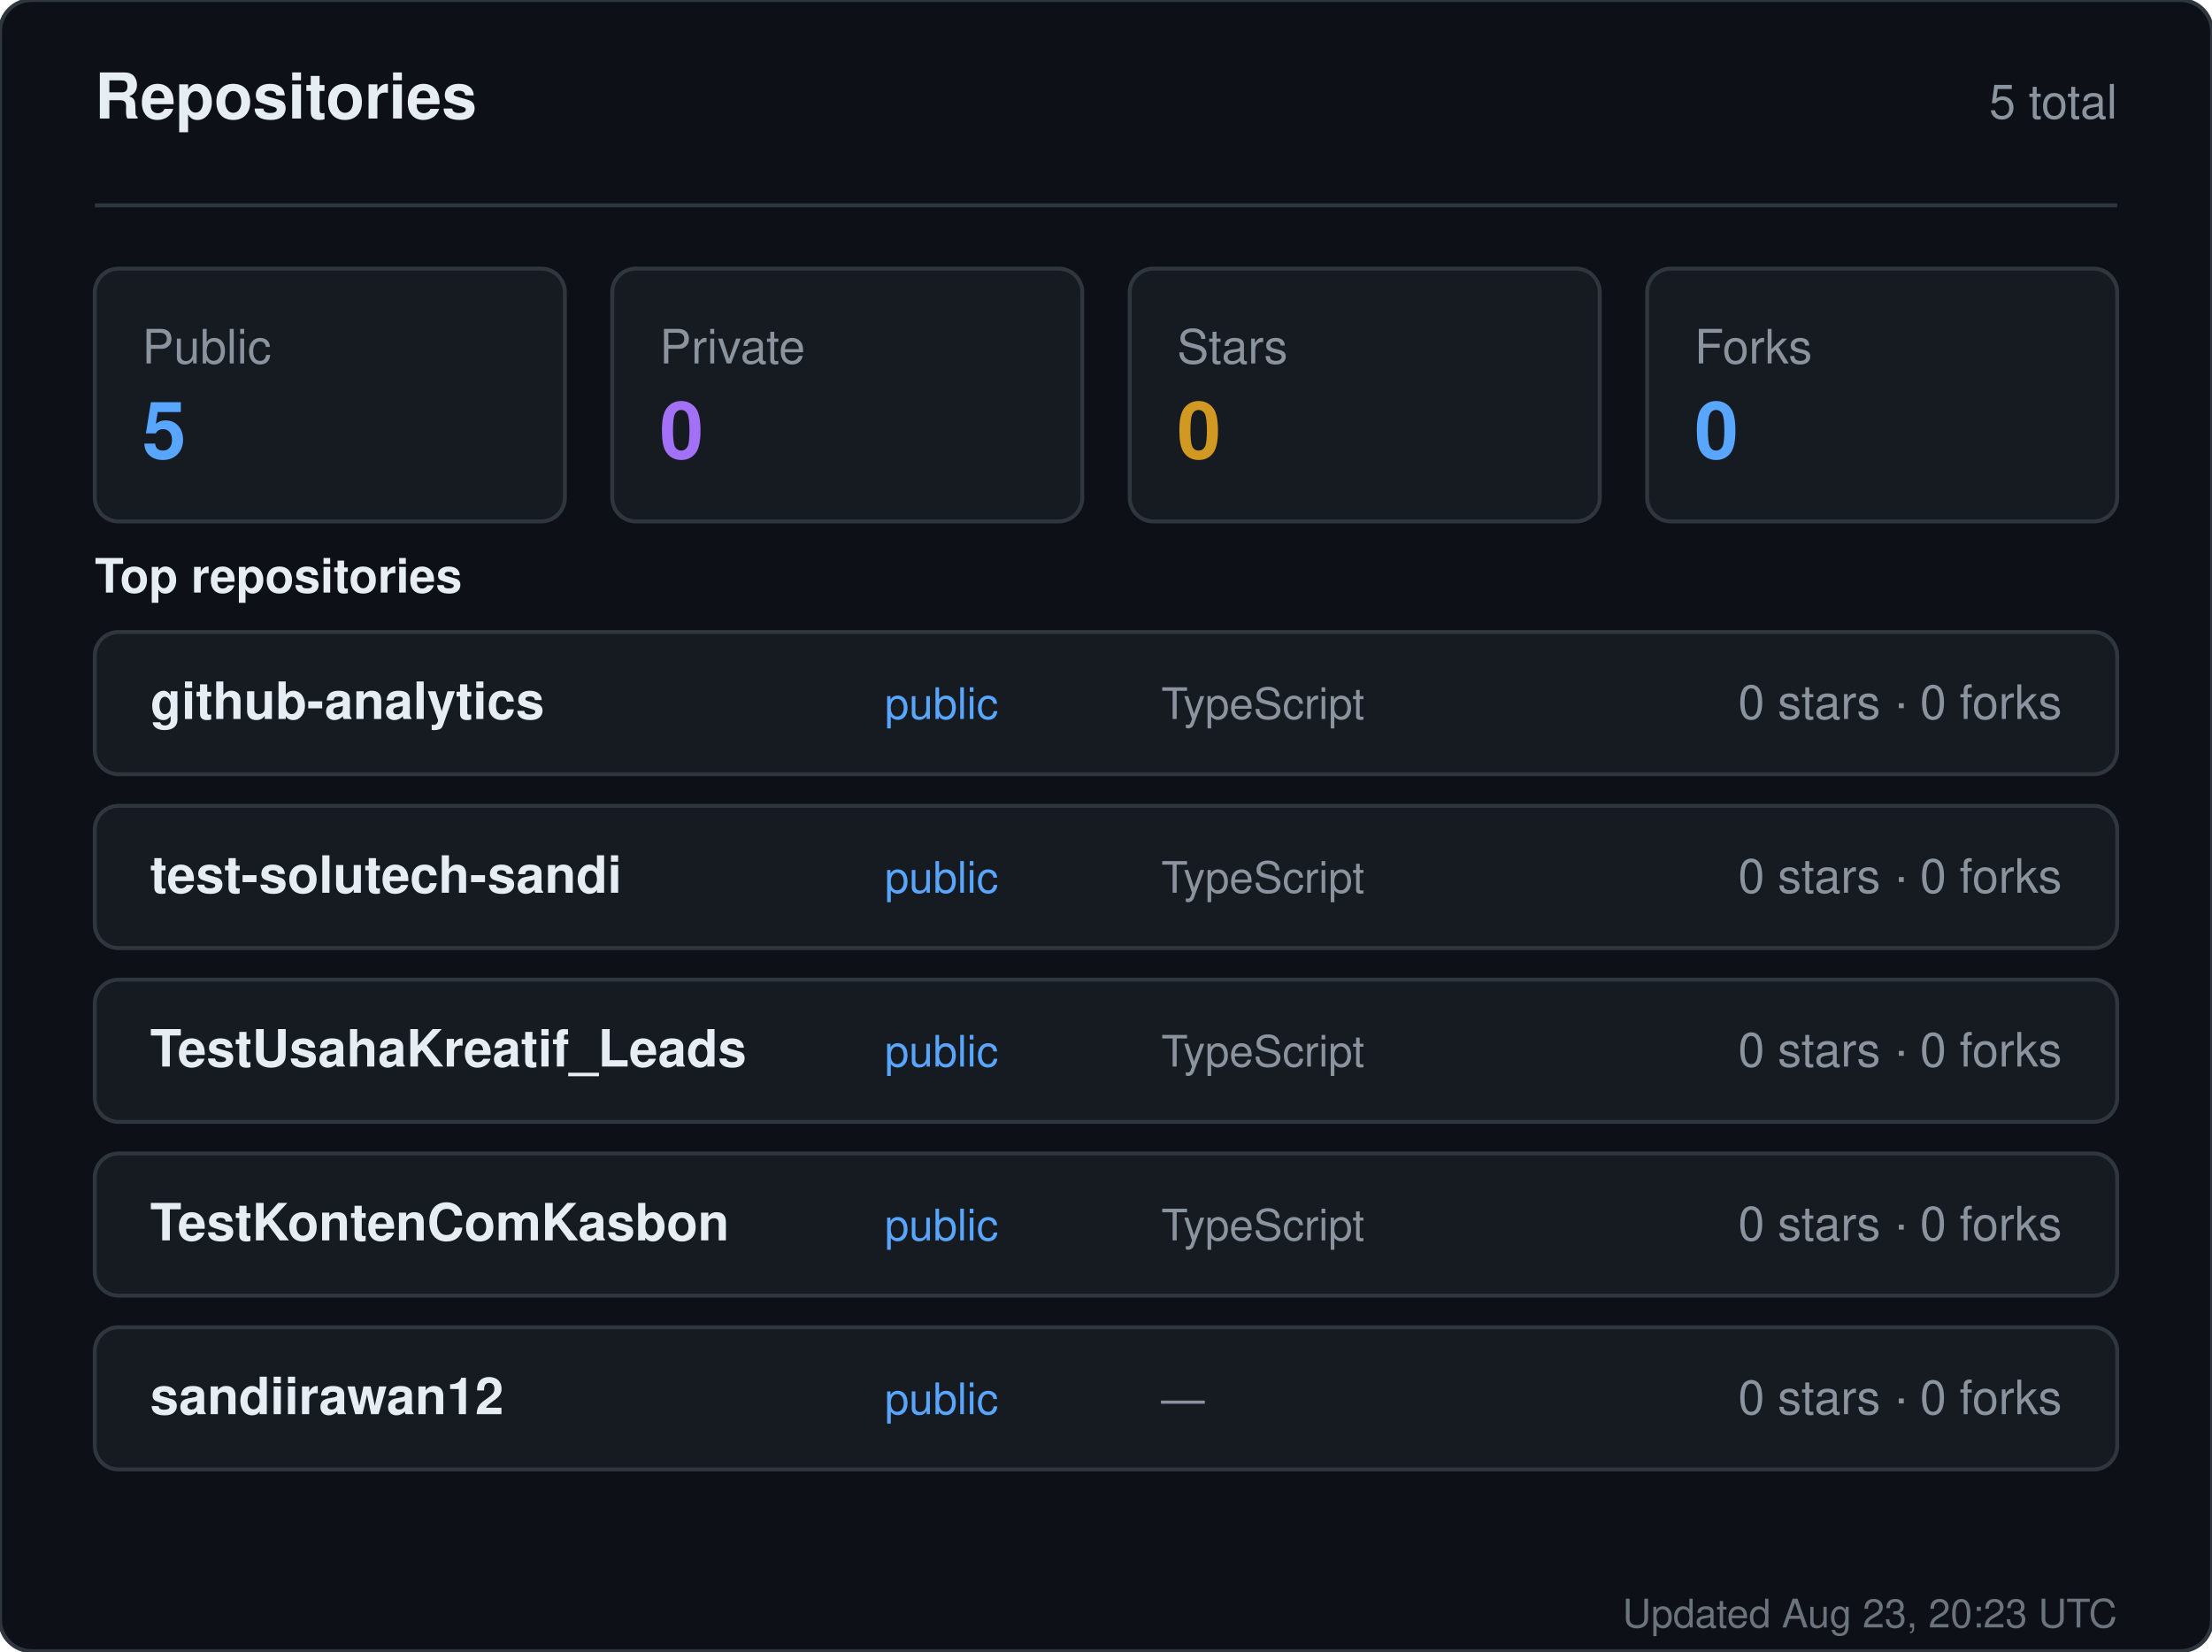
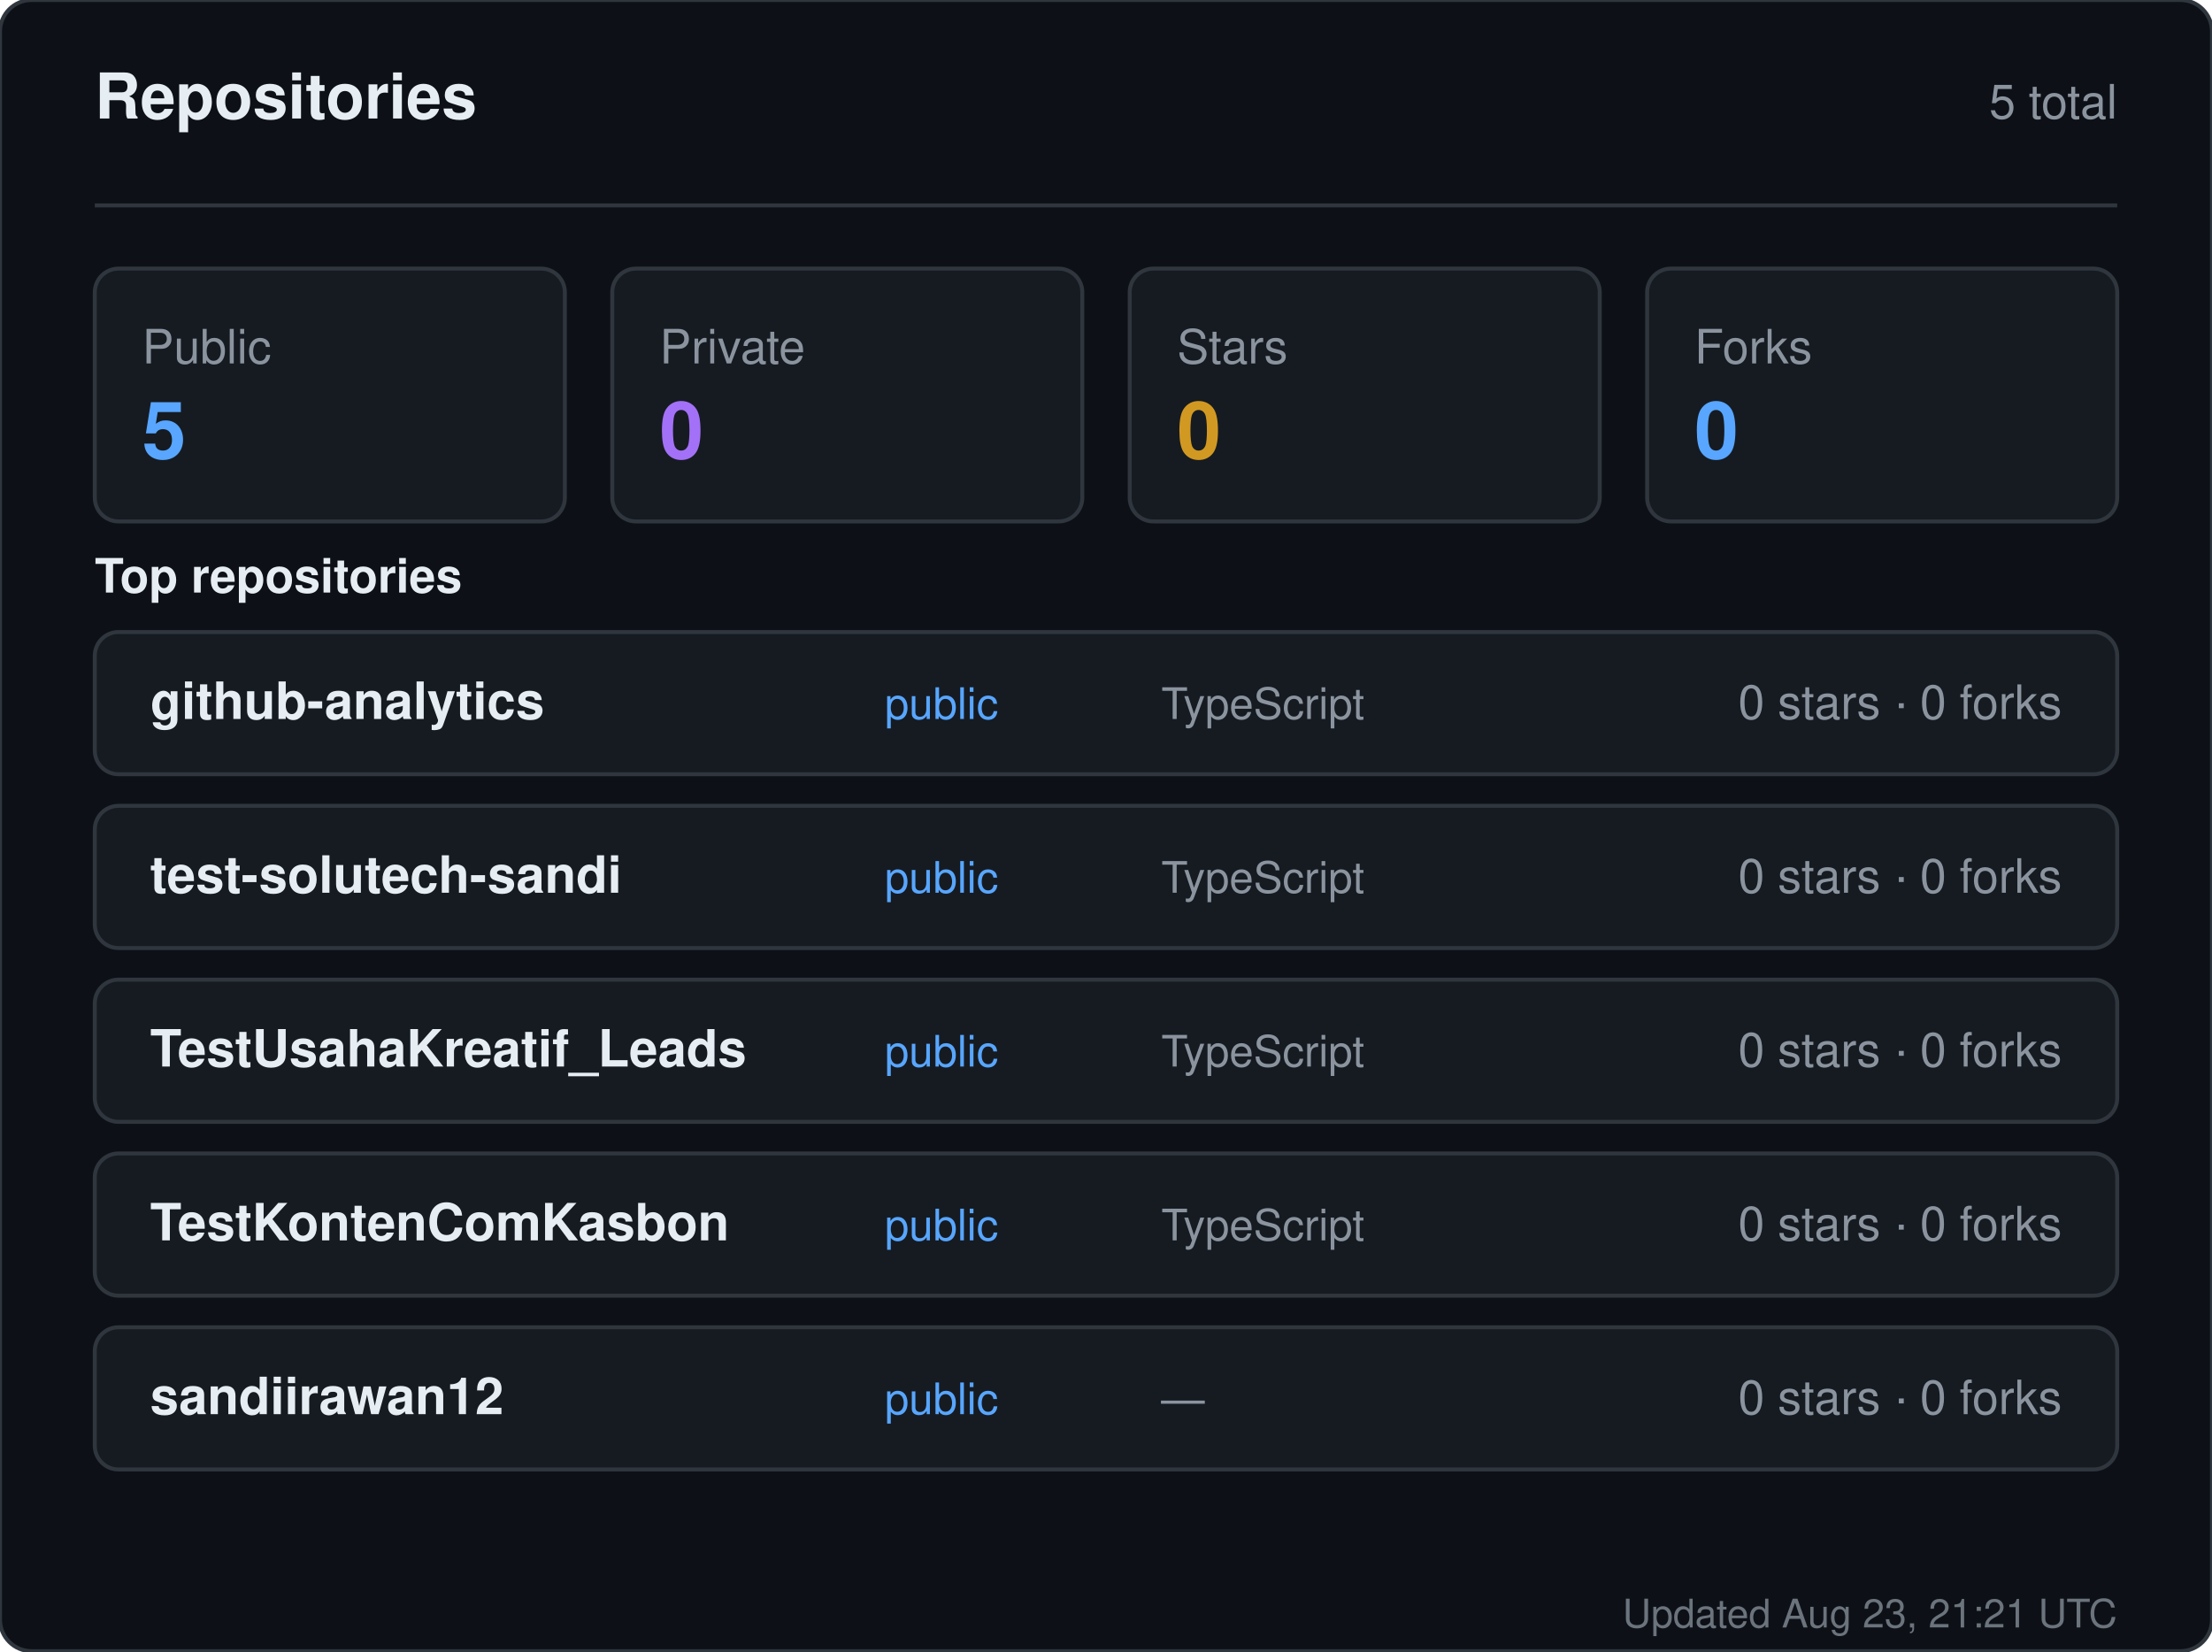
<svg xmlns="http://www.w3.org/2000/svg" width="560" height="418" viewBox="0 0 560 418" role="img" aria-label="Repositories for sandiirawan12">
  <rect width="560" height="418" rx="8" fill="#0d1117" stroke="#30363d" />
  <g font-family="-apple-system, BlinkMacSystemFont, Segoe UI, Helvetica, Arial, sans-serif">
    <text x="24" y="30" fill="#e6edf3" font-size="16" font-weight="700">Repositories</text>
    <text x="536" y="30" fill="#8b949e" font-size="12" text-anchor="end">5 total</text>
    <line x1="24" y1="52" x2="536" y2="52" stroke="#30363d" />
    <rect x="24" y="68" width="119" height="64" rx="6" fill="#161b22" stroke="#30363d" />
    <text x="36" y="92" fill="#8b949e" font-size="12">Public</text>
    <text x="36" y="116" fill="#58a6ff" font-size="20" font-weight="700">5</text>
    <rect x="155" y="68" width="119" height="64" rx="6" fill="#161b22" stroke="#30363d" />
    <text x="167" y="92" fill="#8b949e" font-size="12">Private</text>
    <text x="167" y="116" fill="#a371f7" font-size="20" font-weight="700">0</text>
    <rect x="286" y="68" width="119" height="64" rx="6" fill="#161b22" stroke="#30363d" />
    <text x="298" y="92" fill="#8b949e" font-size="12">Stars</text>
    <text x="298" y="116" fill="#d29922" font-size="20" font-weight="700">0</text>
    <rect x="417" y="68" width="119" height="64" rx="6" fill="#161b22" stroke="#30363d" />
    <text x="429" y="92" fill="#8b949e" font-size="12">Forks</text>
    <text x="429" y="116" fill="#58a6ff" font-size="20" font-weight="700">0</text>
    <text x="24" y="150" fill="#e6edf3" font-size="12" font-weight="600">Top repositories</text>
    <rect x="24" y="160" width="512" height="36" rx="6" fill="#161b22" stroke="#30363d" />
    <text x="38" y="182" fill="#e6edf3" font-size="13" font-weight="600">github-analytics</text>
    <text x="224" y="182" fill="#58a6ff" font-size="11">public</text>
    <text x="294" y="182" fill="#8b949e" font-size="11">TypeScript</text>
    <text x="522" y="182" fill="#8b949e" font-size="12" text-anchor="end">0 stars · 0 forks</text>
    <rect x="24" y="204" width="512" height="36" rx="6" fill="#161b22" stroke="#30363d" />
    <text x="38" y="226" fill="#e6edf3" font-size="13" font-weight="600">test-solutech-sandi</text>
    <text x="224" y="226" fill="#58a6ff" font-size="11">public</text>
    <text x="294" y="226" fill="#8b949e" font-size="11">TypeScript</text>
    <text x="522" y="226" fill="#8b949e" font-size="12" text-anchor="end">0 stars · 0 forks</text>
    <rect x="24" y="248" width="512" height="36" rx="6" fill="#161b22" stroke="#30363d" />
    <text x="38" y="270" fill="#e6edf3" font-size="13" font-weight="600">TestUsahaKreatif_Leads</text>
    <text x="224" y="270" fill="#58a6ff" font-size="11">public</text>
    <text x="294" y="270" fill="#8b949e" font-size="11">TypeScript</text>
    <text x="522" y="270" fill="#8b949e" font-size="12" text-anchor="end">0 stars · 0 forks</text>
    <rect x="24" y="292" width="512" height="36" rx="6" fill="#161b22" stroke="#30363d" />
    <text x="38" y="314" fill="#e6edf3" font-size="13" font-weight="600">TestKontenComKasbon</text>
    <text x="224" y="314" fill="#58a6ff" font-size="11">public</text>
    <text x="294" y="314" fill="#8b949e" font-size="11">TypeScript</text>
    <text x="522" y="314" fill="#8b949e" font-size="12" text-anchor="end">0 stars · 0 forks</text>
    <rect x="24" y="336" width="512" height="36" rx="6" fill="#161b22" stroke="#30363d" />
    <text x="38" y="358" fill="#e6edf3" font-size="13" font-weight="600">sandiirawan12</text>
    <text x="224" y="358" fill="#58a6ff" font-size="11">public</text>
    <text x="294" y="358" fill="#8b949e" font-size="11">—</text>
    <text x="522" y="358" fill="#8b949e" font-size="12" text-anchor="end">0 stars · 0 forks</text>
-     <text x="536" y="412" fill="#8b949e" font-size="10" text-anchor="end" opacity="0.75">Updated Aug 23, 20:23 UTC</text>
+     <text x="536" y="412" fill="#8b949e" font-size="10" text-anchor="end" opacity="0.75">Updated Aug 23, 21:21 UTC</text>
  </g>
</svg>
